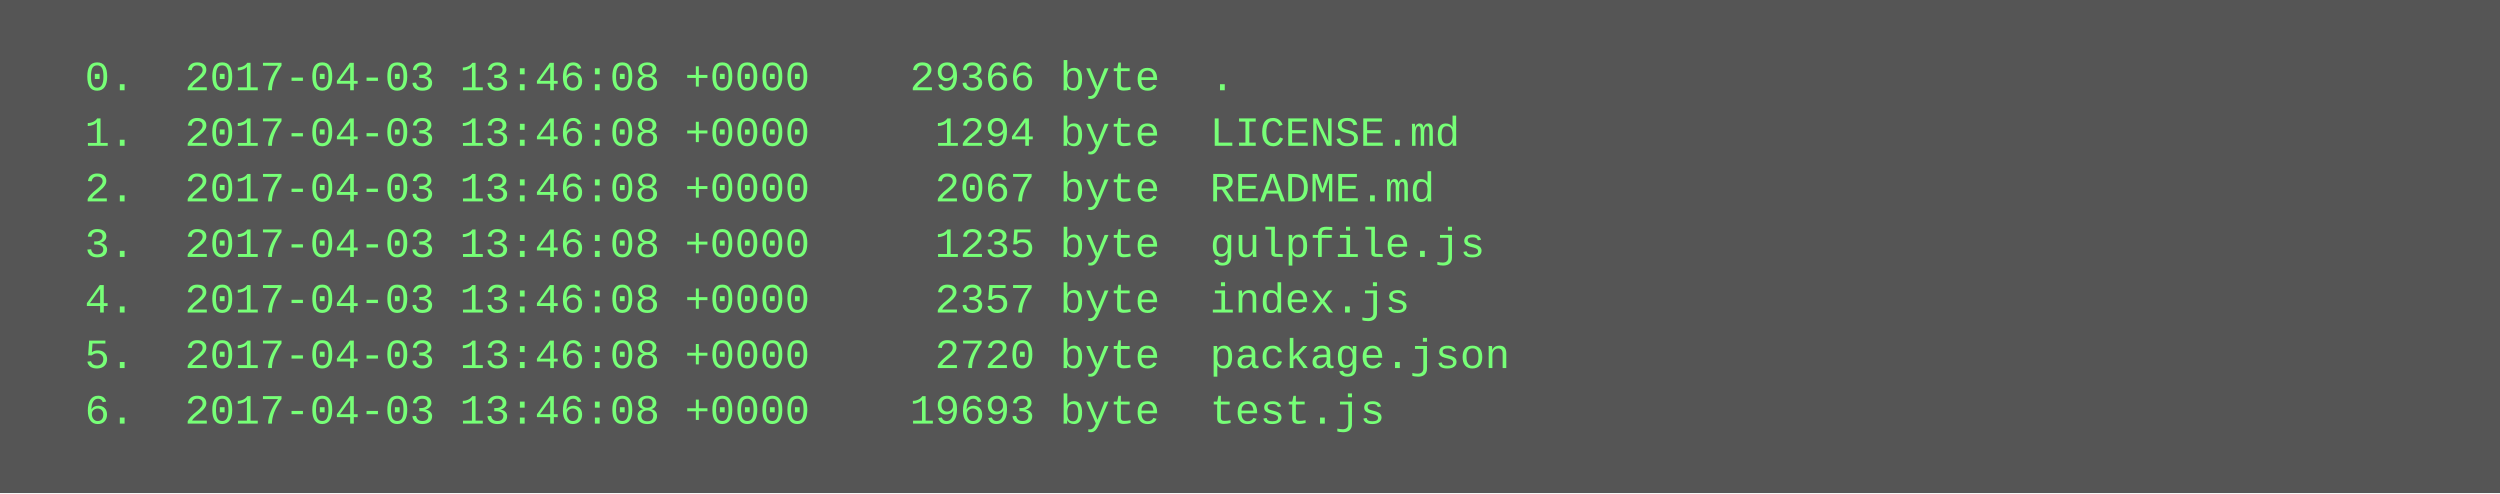
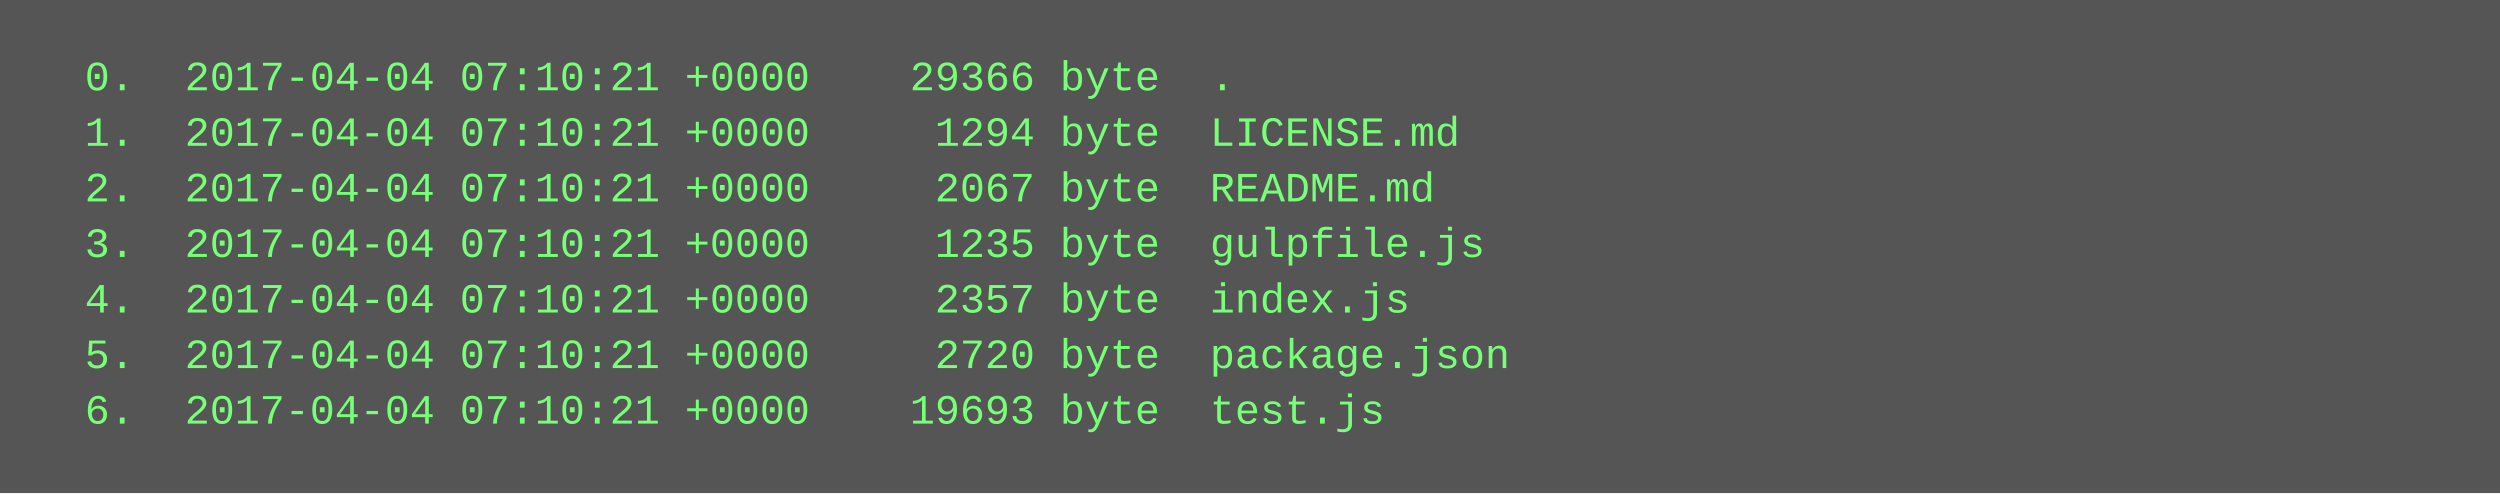
<svg xmlns="http://www.w3.org/2000/svg" height="142" width="720">
  <rect height="142" fill="#555" width="720" />
  <text fill="#7f7" font-family="Courier New" font-size="12" xml:space="preserve">
-     <tspan x="10" y="26">  0.  2017-04-03 13:46:08 +0000    29366 byte  .</tspan>
-     <tspan x="10" y="42">  1.  2017-04-03 13:46:08 +0000     1294 byte  LICENSE.md</tspan>
-     <tspan x="10" y="58">  2.  2017-04-03 13:46:08 +0000     2067 byte  README.md</tspan>
-     <tspan x="10" y="74">  3.  2017-04-03 13:46:08 +0000     1235 byte  gulpfile.js</tspan>
-     <tspan x="10" y="90">  4.  2017-04-03 13:46:08 +0000     2357 byte  index.js</tspan>
-     <tspan x="10" y="106">  5.  2017-04-03 13:46:08 +0000     2720 byte  package.json</tspan>
-     <tspan x="10" y="122">  6.  2017-04-03 13:46:08 +0000    19693 byte  test.js</tspan>
+     <tspan x="10" y="26">  0.  2017-04-04 07:10:21 +0000    29366 byte  .</tspan>
+     <tspan x="10" y="42">  1.  2017-04-04 07:10:21 +0000     1294 byte  LICENSE.md</tspan>
+     <tspan x="10" y="58">  2.  2017-04-04 07:10:21 +0000     2067 byte  README.md</tspan>
+     <tspan x="10" y="74">  3.  2017-04-04 07:10:21 +0000     1235 byte  gulpfile.js</tspan>
+     <tspan x="10" y="90">  4.  2017-04-04 07:10:21 +0000     2357 byte  index.js</tspan>
+     <tspan x="10" y="106">  5.  2017-04-04 07:10:21 +0000     2720 byte  package.json</tspan>
+     <tspan x="10" y="122">  6.  2017-04-04 07:10:21 +0000    19693 byte  test.js</tspan>
  </text>
</svg>
